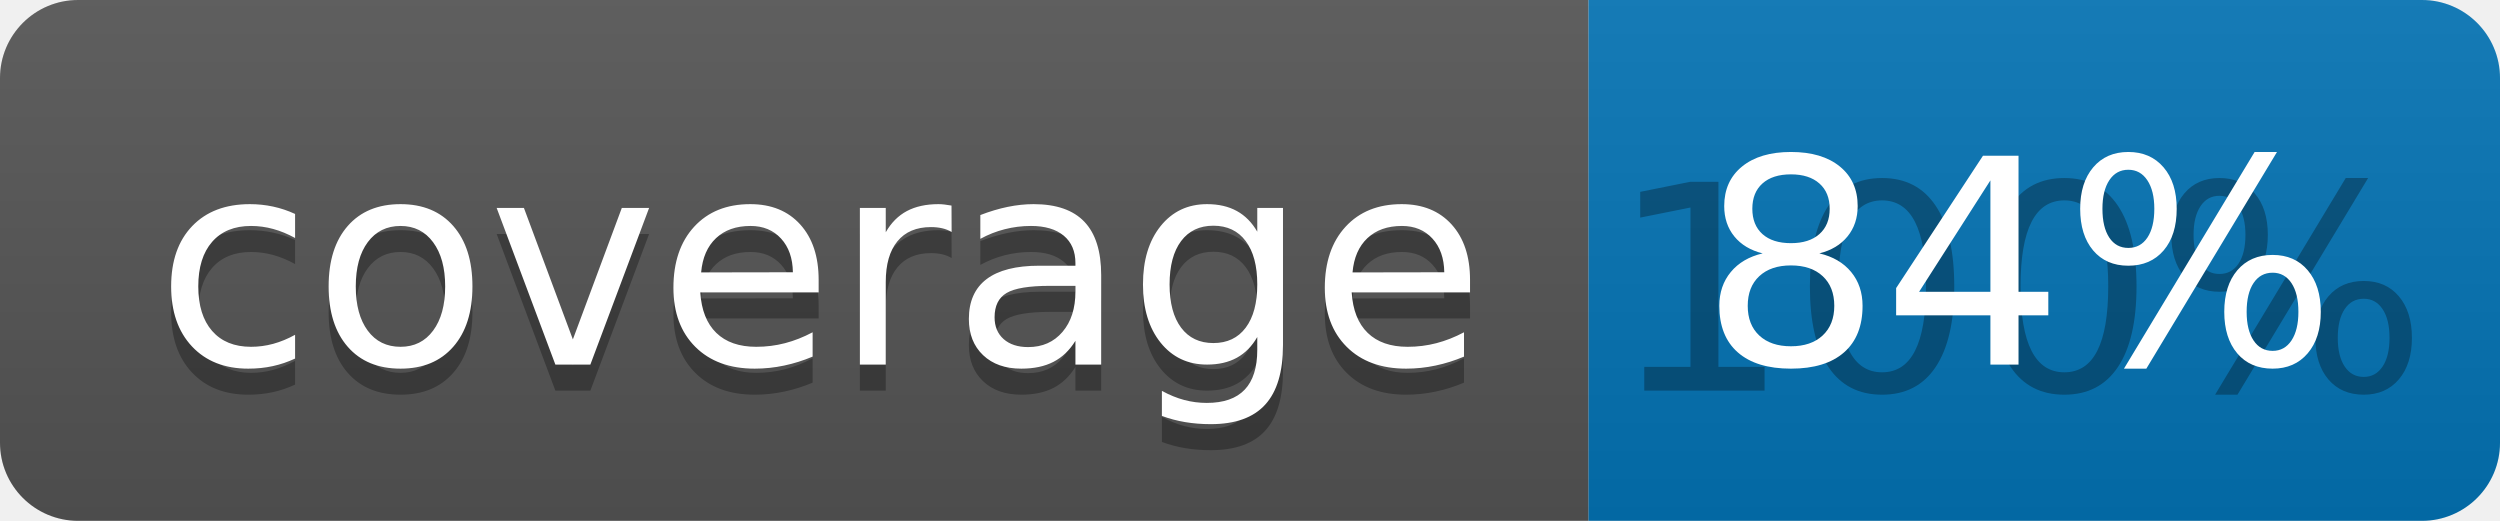
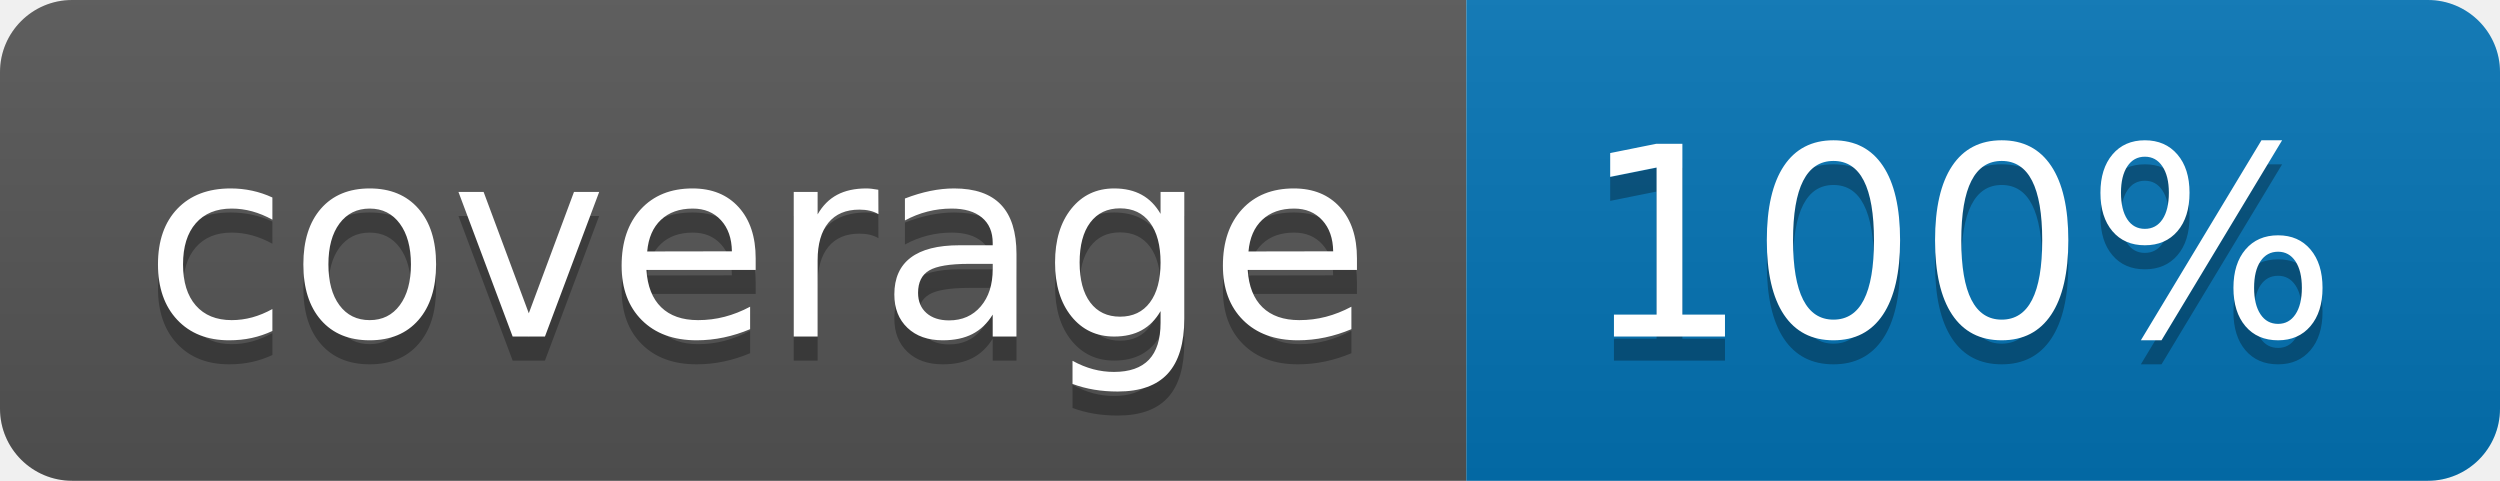
- <svg xmlns="http://www.w3.org/2000/svg" width="96" height="20">
+ <svg xmlns="http://www.w3.org/2000/svg" width="104" height="20">
  <linearGradient id="b" x2="0" y2="100%">
    <stop offset="0" stop-color="#bbb" stop-opacity=".1" />
    <stop offset="1" stop-opacity=".1" />
  </linearGradient>
  <clipPath id="a">
-     <rect width="96" height="20" rx="3" fill="#fff" />
+     <rect width="104" height="20" rx="3" fill="#fff" />
  </clipPath>
  <g clip-path="url(#a)">
    <path fill="#555" d="M0 0h61v20H0z" />
-     <path fill="#0374B5" d="M61 0h35v20H61z" />
-     <path fill="url(#b)" d="M0 0h96v20H0z" />
+     <path fill="#0374B5" d="M61 0h43v20H61z" />
+     <path fill="url(#b)" d="M0 0h104v20H0z" />
  </g>
  <g fill="#fff" text-anchor="middle" font-family="DejaVu Sans,Verdana,Geneva,sans-serif" font-size="110">
    <text x="315" y="150" fill="#010101" fill-opacity=".3" transform="scale(.1)" textLength="510">coverage</text>
    <text x="315" y="140" transform="scale(.1)" textLength="510">coverage</text>
-     <text x="775" y="150" fill="#010101" fill-opacity=".3" transform="scale(.1)" textLength="250">100%</text>
-     <text x="775" y="140" transform="scale(.1)" textLength="250">84%</text>
+     <text x="815" y="150" fill="#010101" fill-opacity=".3" transform="scale(.1)" textLength="330">100%</text>
+     <text x="815" y="140" transform="scale(.1)" textLength="330">100%</text>
  </g>
</svg>
